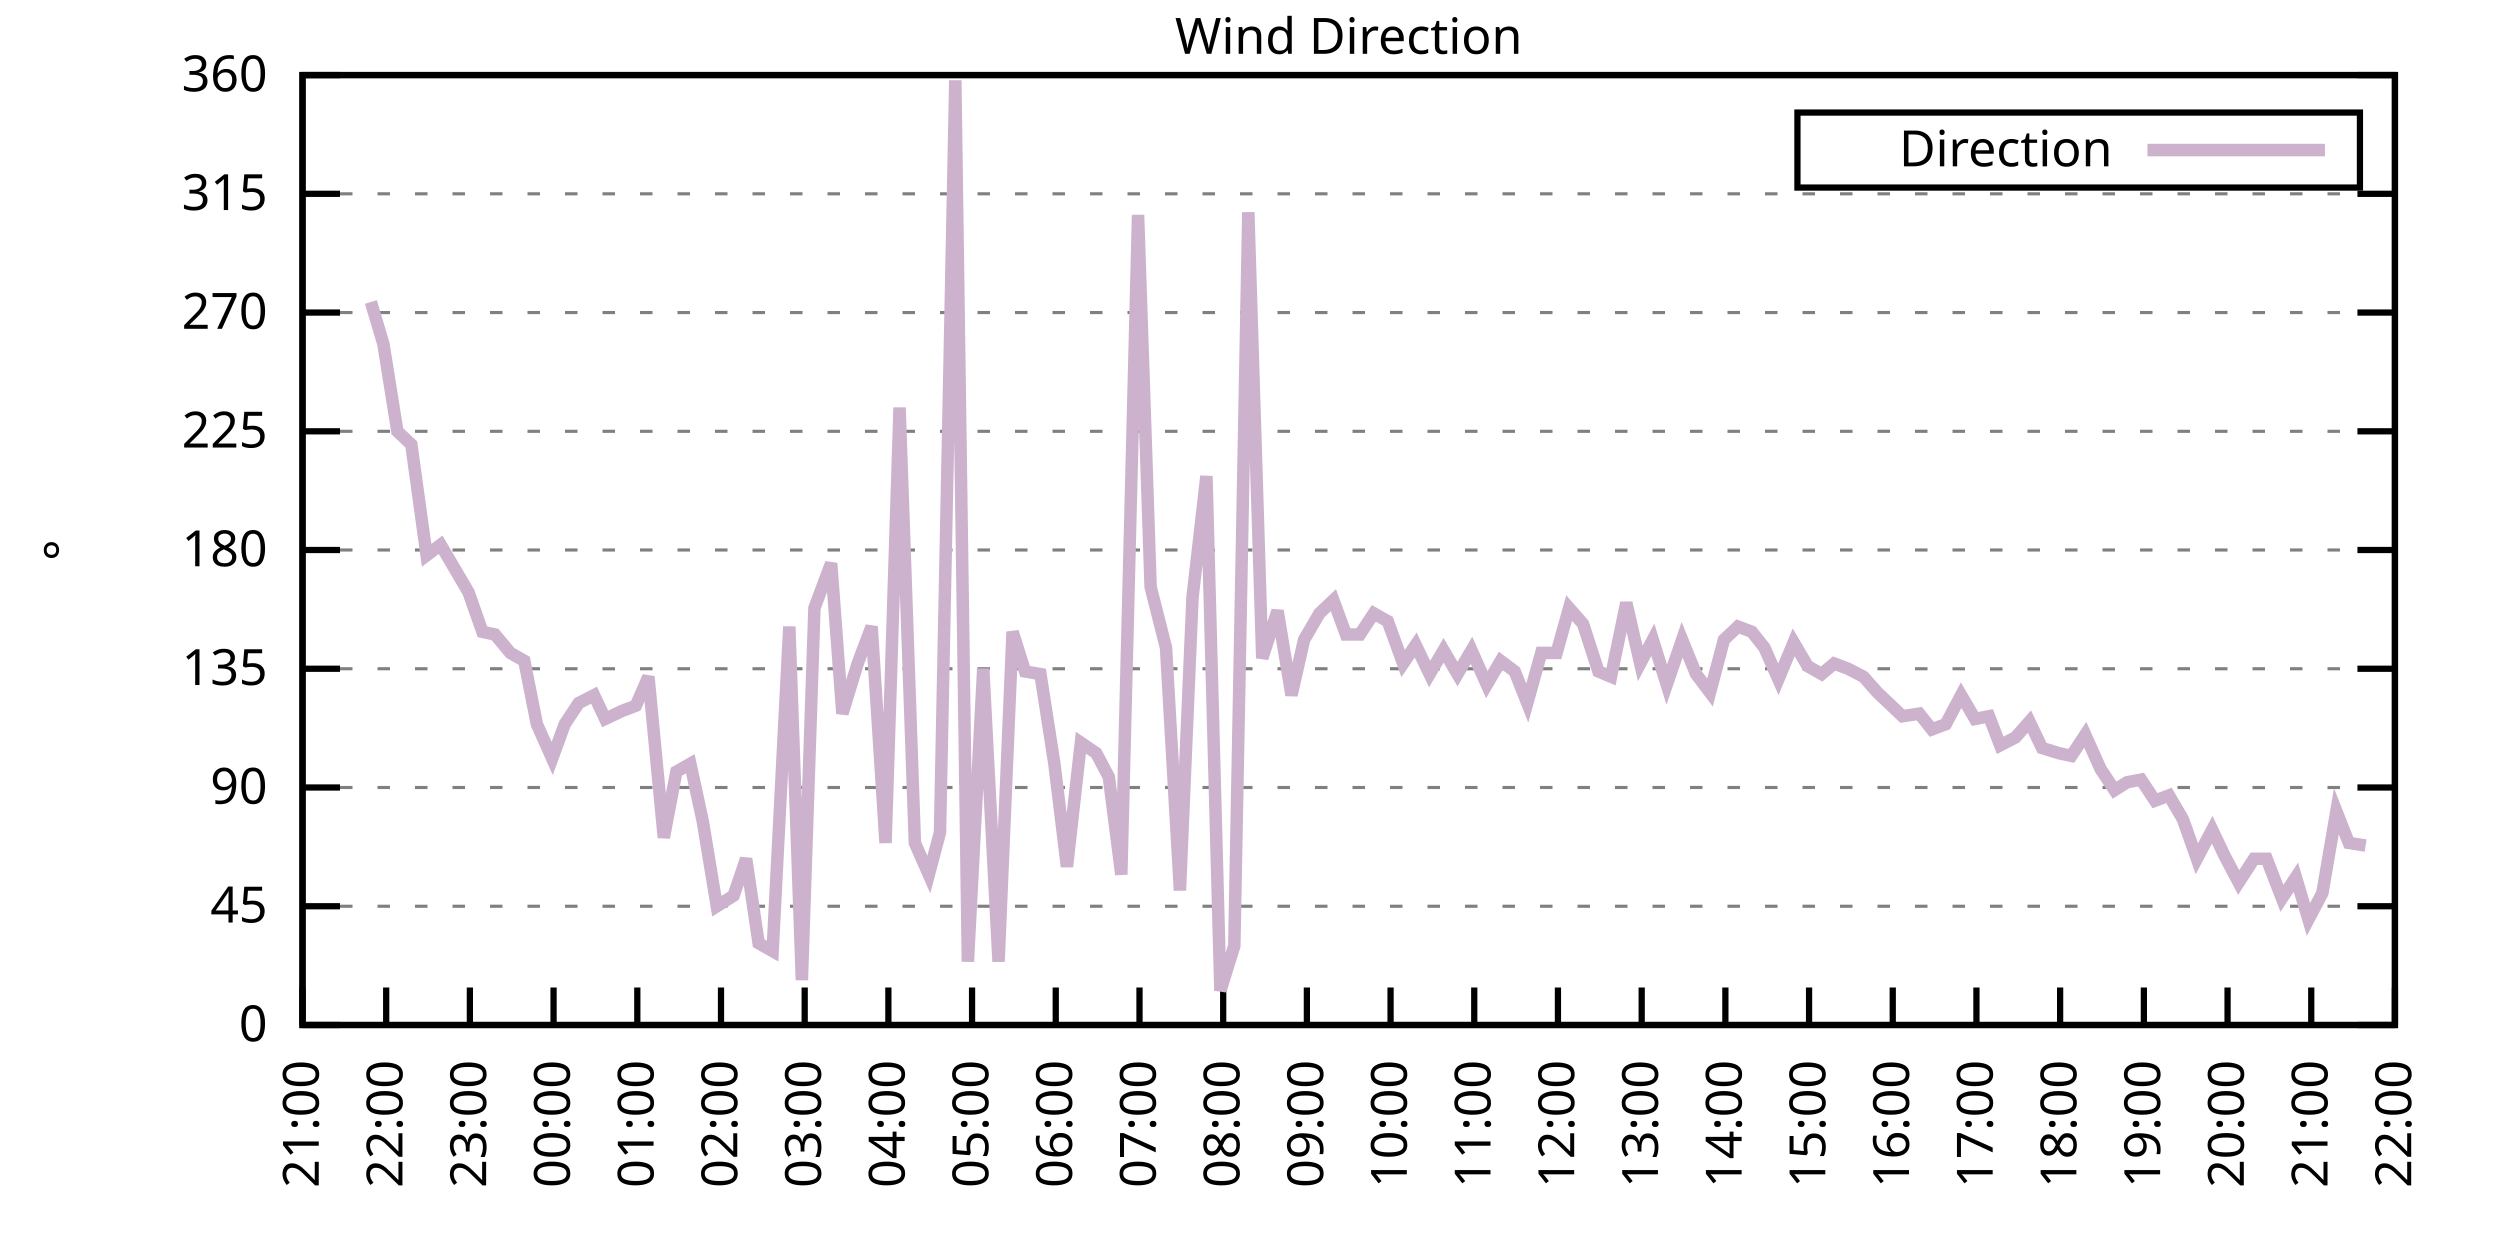
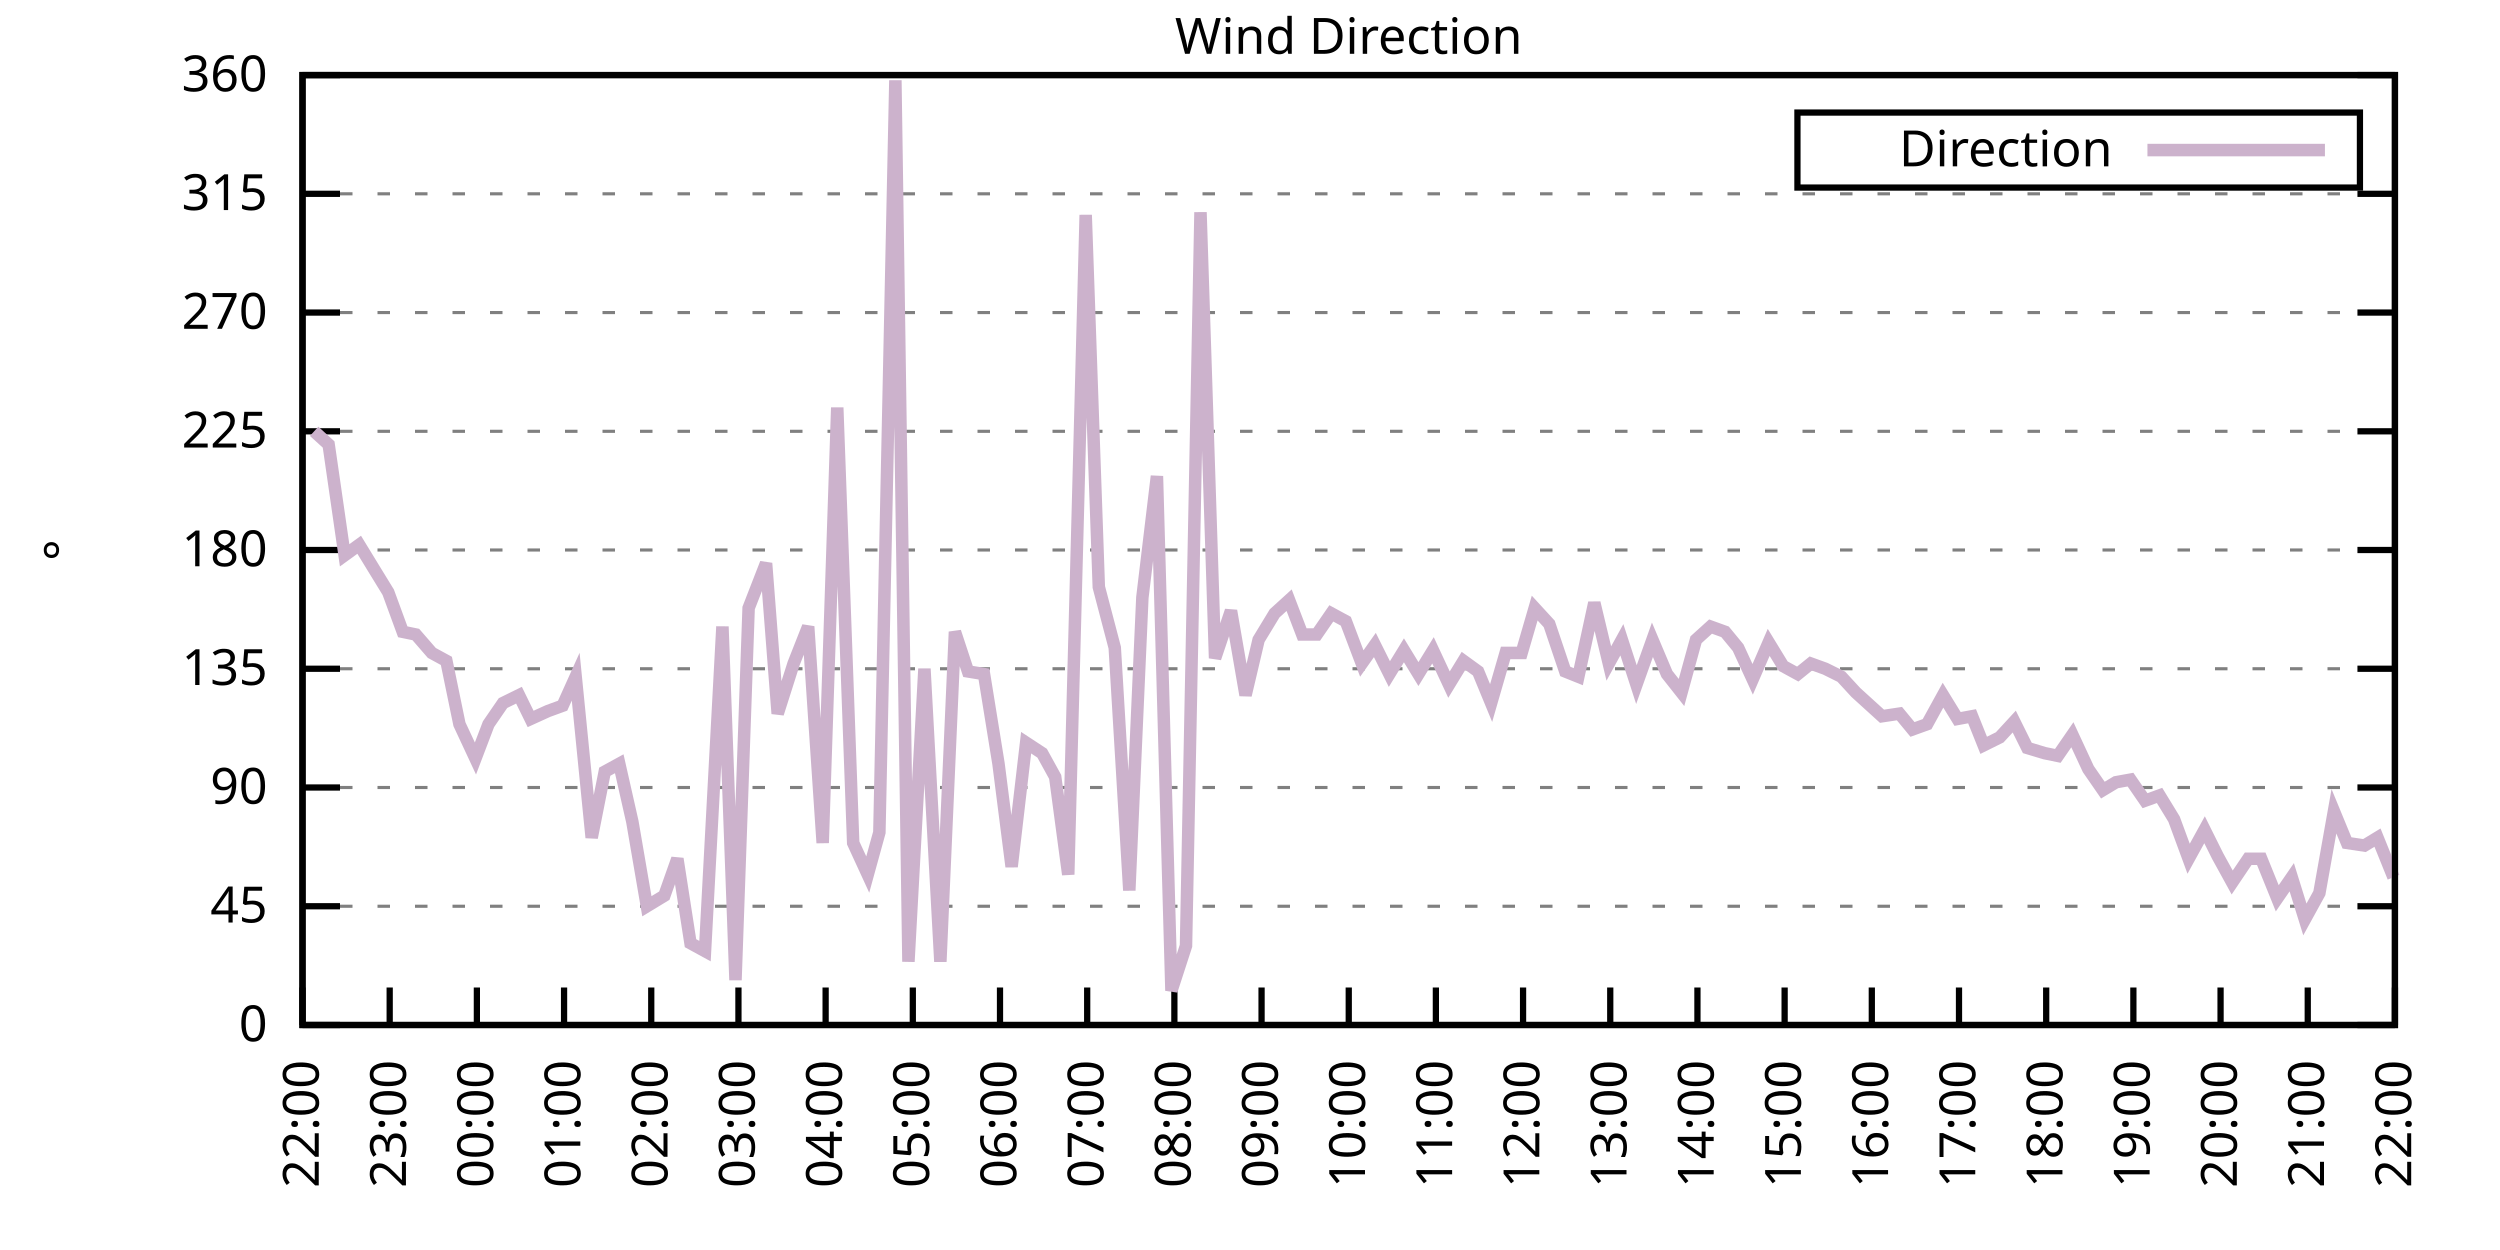
<svg xmlns="http://www.w3.org/2000/svg" xmlns:xlink="http://www.w3.org/1999/xlink" width="400" height="200" viewBox="0 0 400 200">
  <g id="gnuplot_canvas">
    <rect x="0" y="0" width="400" height="200" fill="none" />
    <defs>
      <circle id="gpDot" r="0.5" stroke-width="0.5" stroke="currentColor" />
      <path id="gpPt0" stroke-width="0.333" stroke="currentColor" d="M-1,0 h2 M0,-1 v2" />
      <path id="gpPt1" stroke-width="0.333" stroke="currentColor" d="M-1,-1 L1,1 M1,-1 L-1,1" />
      <path id="gpPt2" stroke-width="0.333" stroke="currentColor" d="M-1,0 L1,0 M0,-1 L0,1 M-1,-1 L1,1 M-1,1 L1,-1" />
      <rect id="gpPt3" stroke-width="0.333" stroke="currentColor" x="-1" y="-1" width="2" height="2" />
      <rect id="gpPt4" stroke-width="0.333" stroke="currentColor" fill="currentColor" x="-1" y="-1" width="2" height="2" />
      <circle id="gpPt5" stroke-width="0.333" stroke="currentColor" cx="0" cy="0" r="1" />
      <use xlink:href="#gpPt5" id="gpPt6" fill="currentColor" stroke="none" />
      <path id="gpPt7" stroke-width="0.333" stroke="currentColor" d="M0,-1.33 L-1.33,0.67 L1.33,0.67 z" />
      <use xlink:href="#gpPt7" id="gpPt8" fill="currentColor" stroke="none" />
      <use xlink:href="#gpPt7" id="gpPt9" stroke="currentColor" transform="rotate(180)" />
      <use xlink:href="#gpPt9" id="gpPt10" fill="currentColor" stroke="none" />
      <use xlink:href="#gpPt3" id="gpPt11" stroke="currentColor" transform="rotate(45)" />
      <use xlink:href="#gpPt11" id="gpPt12" fill="currentColor" stroke="none" />
      <path id="gpPt13" stroke-width="0.333" stroke="currentColor" d="M0,1.330 L1.265,0.411 L0.782,-1.067 L-0.782,-1.076 L-1.265,0.411 z" />
      <use xlink:href="#gpPt13" id="gpPt14" fill="currentColor" stroke="none" />
      <filter id="textbox" filterUnits="objectBoundingBox" x="0" y="0" height="1" width="1">
        <feFlood flood-color="white" flood-opacity="1" result="bgnd" />
        <feComposite in="SourceGraphic" in2="bgnd" operator="atop" />
      </filter>
      <filter id="greybox" filterUnits="objectBoundingBox" x="0" y="0" height="1" width="1">
        <feFlood flood-color="lightgrey" flood-opacity="1" result="grey" />
        <feComposite in="SourceGraphic" in2="grey" operator="atop" />
      </filter>
    </defs>
    <g fill="none" color="white" stroke="currentColor" stroke-width="1.00" stroke-linecap="butt" stroke-linejoin="miter">
</g>
    <g fill="none" color="black" stroke="currentColor" stroke-width="1.00" stroke-linecap="butt" stroke-linejoin="miter">
      <g stroke="none" shape-rendering="crispEdges">
        <polygon fill="rgb(255, 255, 255)" points="48.40,164.00 383.18,164.00 383.18,12.02 48.40,12.02 " />
      </g>
    </g>
    <g fill="none" color="black" stroke="currentColor" stroke-width="1.00" stroke-linecap="butt" stroke-linejoin="miter">
</g>
    <g fill="none" color="black" stroke="black" stroke-width="0.50" stroke-linecap="butt" stroke-linejoin="miter">
</g>
    <g fill="none" color="gray" stroke="currentColor" stroke-width="0.50" stroke-linecap="butt" stroke-linejoin="miter">
      <path stroke="gray" stroke-dasharray="2,4" class="gridline" d="M48.40,164.00 L383.19,164.00  " />
    </g>
    <g fill="none" color="gray" stroke="gray" stroke-width="1.00" stroke-linecap="butt" stroke-linejoin="miter">
</g>
    <g fill="none" color="black" stroke="currentColor" stroke-width="1.00" stroke-linecap="butt" stroke-linejoin="miter">
      <path stroke="black" d="M48.40,164.00 L54.40,164.00 M383.19,164.00 L377.19,164.00  " />
      <g transform="translate(42.80,166.60)" stroke="none" fill="black" font-family="Sans" font-size="8.00" text-anchor="end">
        <text>
          <tspan font-family="Sans"> 0</tspan>
        </text>
      </g>
    </g>
    <g fill="none" color="black" stroke="currentColor" stroke-width="1.00" stroke-linecap="butt" stroke-linejoin="miter">
</g>
    <g fill="none" color="black" stroke="black" stroke-width="0.50" stroke-linecap="butt" stroke-linejoin="miter">
</g>
    <g fill="none" color="gray" stroke="currentColor" stroke-width="0.50" stroke-linecap="butt" stroke-linejoin="miter">
      <path stroke="gray" stroke-dasharray="2,4" class="gridline" d="M48.40,145.00 L383.19,145.00  " />
    </g>
    <g fill="none" color="gray" stroke="gray" stroke-width="1.00" stroke-linecap="butt" stroke-linejoin="miter">
</g>
    <g fill="none" color="black" stroke="currentColor" stroke-width="1.00" stroke-linecap="butt" stroke-linejoin="miter">
      <path stroke="black" d="M48.40,145.00 L54.40,145.00 M383.19,145.00 L377.19,145.00  " />
      <g transform="translate(42.80,147.60)" stroke="none" fill="black" font-family="Sans" font-size="8.00" text-anchor="end">
        <text>
          <tspan font-family="Sans"> 45</tspan>
        </text>
      </g>
    </g>
    <g fill="none" color="black" stroke="currentColor" stroke-width="1.00" stroke-linecap="butt" stroke-linejoin="miter">
</g>
    <g fill="none" color="black" stroke="black" stroke-width="0.50" stroke-linecap="butt" stroke-linejoin="miter">
</g>
    <g fill="none" color="gray" stroke="currentColor" stroke-width="0.50" stroke-linecap="butt" stroke-linejoin="miter">
      <path stroke="gray" stroke-dasharray="2,4" class="gridline" d="M48.40,126.00 L383.19,126.00  " />
    </g>
    <g fill="none" color="gray" stroke="gray" stroke-width="1.00" stroke-linecap="butt" stroke-linejoin="miter">
</g>
    <g fill="none" color="black" stroke="currentColor" stroke-width="1.00" stroke-linecap="butt" stroke-linejoin="miter">
      <path stroke="black" d="M48.40,126.00 L54.40,126.00 M383.19,126.00 L377.19,126.00  " />
      <g transform="translate(42.80,128.60)" stroke="none" fill="black" font-family="Sans" font-size="8.00" text-anchor="end">
        <text>
          <tspan font-family="Sans"> 90</tspan>
        </text>
      </g>
    </g>
    <g fill="none" color="black" stroke="currentColor" stroke-width="1.00" stroke-linecap="butt" stroke-linejoin="miter">
</g>
    <g fill="none" color="black" stroke="black" stroke-width="0.50" stroke-linecap="butt" stroke-linejoin="miter">
</g>
    <g fill="none" color="gray" stroke="currentColor" stroke-width="0.50" stroke-linecap="butt" stroke-linejoin="miter">
      <path stroke="gray" stroke-dasharray="2,4" class="gridline" d="M48.40,107.00 L383.19,107.00  " />
    </g>
    <g fill="none" color="gray" stroke="gray" stroke-width="1.00" stroke-linecap="butt" stroke-linejoin="miter">
</g>
    <g fill="none" color="black" stroke="currentColor" stroke-width="1.00" stroke-linecap="butt" stroke-linejoin="miter">
      <path stroke="black" d="M48.40,107.00 L54.40,107.00 M383.19,107.00 L377.19,107.00  " />
      <g transform="translate(42.80,109.60)" stroke="none" fill="black" font-family="Sans" font-size="8.00" text-anchor="end">
        <text>
          <tspan font-family="Sans"> 135</tspan>
        </text>
      </g>
    </g>
    <g fill="none" color="black" stroke="currentColor" stroke-width="1.00" stroke-linecap="butt" stroke-linejoin="miter">
</g>
    <g fill="none" color="black" stroke="black" stroke-width="0.50" stroke-linecap="butt" stroke-linejoin="miter">
</g>
    <g fill="none" color="gray" stroke="currentColor" stroke-width="0.50" stroke-linecap="butt" stroke-linejoin="miter">
      <path stroke="gray" stroke-dasharray="2,4" class="gridline" d="M48.40,88.00 L383.19,88.00  " />
    </g>
    <g fill="none" color="gray" stroke="gray" stroke-width="1.00" stroke-linecap="butt" stroke-linejoin="miter">
</g>
    <g fill="none" color="black" stroke="currentColor" stroke-width="1.00" stroke-linecap="butt" stroke-linejoin="miter">
      <path stroke="black" d="M48.40,88.00 L54.40,88.00 M383.19,88.00 L377.19,88.00  " />
      <g transform="translate(42.80,90.60)" stroke="none" fill="black" font-family="Sans" font-size="8.00" text-anchor="end">
        <text>
          <tspan font-family="Sans"> 180</tspan>
        </text>
      </g>
    </g>
    <g fill="none" color="black" stroke="currentColor" stroke-width="1.00" stroke-linecap="butt" stroke-linejoin="miter">
</g>
    <g fill="none" color="black" stroke="black" stroke-width="0.50" stroke-linecap="butt" stroke-linejoin="miter">
</g>
    <g fill="none" color="gray" stroke="currentColor" stroke-width="0.50" stroke-linecap="butt" stroke-linejoin="miter">
      <path stroke="gray" stroke-dasharray="2,4" class="gridline" d="M48.40,69.01 L383.19,69.01  " />
    </g>
    <g fill="none" color="gray" stroke="gray" stroke-width="1.00" stroke-linecap="butt" stroke-linejoin="miter">
</g>
    <g fill="none" color="black" stroke="currentColor" stroke-width="1.00" stroke-linecap="butt" stroke-linejoin="miter">
      <path stroke="black" d="M48.40,69.01 L54.40,69.01 M383.19,69.01 L377.19,69.01  " />
      <g transform="translate(42.80,71.61)" stroke="none" fill="black" font-family="Sans" font-size="8.00" text-anchor="end">
        <text>
          <tspan font-family="Sans"> 225</tspan>
        </text>
      </g>
    </g>
    <g fill="none" color="black" stroke="currentColor" stroke-width="1.00" stroke-linecap="butt" stroke-linejoin="miter">
</g>
    <g fill="none" color="black" stroke="black" stroke-width="0.50" stroke-linecap="butt" stroke-linejoin="miter">
</g>
    <g fill="none" color="gray" stroke="currentColor" stroke-width="0.50" stroke-linecap="butt" stroke-linejoin="miter">
      <path stroke="gray" stroke-dasharray="2,4" class="gridline" d="M48.40,50.01 L383.19,50.01  " />
    </g>
    <g fill="none" color="gray" stroke="gray" stroke-width="1.00" stroke-linecap="butt" stroke-linejoin="miter">
</g>
    <g fill="none" color="black" stroke="currentColor" stroke-width="1.00" stroke-linecap="butt" stroke-linejoin="miter">
      <path stroke="black" d="M48.40,50.01 L54.40,50.01 M383.19,50.01 L377.19,50.01  " />
      <g transform="translate(42.80,52.61)" stroke="none" fill="black" font-family="Sans" font-size="8.00" text-anchor="end">
        <text>
          <tspan font-family="Sans"> 270</tspan>
        </text>
      </g>
    </g>
    <g fill="none" color="black" stroke="currentColor" stroke-width="1.00" stroke-linecap="butt" stroke-linejoin="miter">
</g>
    <g fill="none" color="black" stroke="black" stroke-width="0.50" stroke-linecap="butt" stroke-linejoin="miter">
</g>
    <g fill="none" color="gray" stroke="currentColor" stroke-width="0.50" stroke-linecap="butt" stroke-linejoin="miter">
      <path stroke="gray" stroke-dasharray="2,4" class="gridline" d="M48.40,31.01 L383.19,31.01  " />
    </g>
    <g fill="none" color="gray" stroke="gray" stroke-width="1.00" stroke-linecap="butt" stroke-linejoin="miter">
</g>
    <g fill="none" color="black" stroke="currentColor" stroke-width="1.00" stroke-linecap="butt" stroke-linejoin="miter">
      <path stroke="black" d="M48.40,31.01 L54.40,31.01 M383.19,31.01 L377.19,31.01  " />
      <g transform="translate(42.80,33.61)" stroke="none" fill="black" font-family="Sans" font-size="8.00" text-anchor="end">
        <text>
          <tspan font-family="Sans"> 315</tspan>
        </text>
      </g>
    </g>
    <g fill="none" color="black" stroke="currentColor" stroke-width="1.00" stroke-linecap="butt" stroke-linejoin="miter">
</g>
    <g fill="none" color="black" stroke="black" stroke-width="0.50" stroke-linecap="butt" stroke-linejoin="miter">
</g>
    <g fill="none" color="gray" stroke="currentColor" stroke-width="0.50" stroke-linecap="butt" stroke-linejoin="miter">
      <path stroke="gray" stroke-dasharray="2,4" class="gridline" d="M48.40,12.01 L383.19,12.01  " />
    </g>
    <g fill="none" color="gray" stroke="gray" stroke-width="1.00" stroke-linecap="butt" stroke-linejoin="miter">
</g>
    <g fill="none" color="black" stroke="currentColor" stroke-width="1.00" stroke-linecap="butt" stroke-linejoin="miter">
      <path stroke="black" d="M48.40,12.01 L54.40,12.01 M383.19,12.01 L377.19,12.01  " />
      <g transform="translate(42.80,14.61)" stroke="none" fill="black" font-family="Sans" font-size="8.00" text-anchor="end">
        <text>
          <tspan font-family="Sans"> 360</tspan>
        </text>
      </g>
    </g>
    <g fill="none" color="black" stroke="currentColor" stroke-width="1.00" stroke-linecap="butt" stroke-linejoin="miter">
      <path stroke="black" d="M48.40,164.00 L48.40,158.00  " />
      <g transform="translate(51.00,169.60) rotate(270.00)" stroke="none" fill="black" font-family="Sans" font-size="8.00" text-anchor="end">
        <text>
-           <tspan font-family="Sans">21:00</tspan>
-         </text>
-       </g>
-     </g>
-     <g fill="none" color="black" stroke="currentColor" stroke-width="1.00" stroke-linecap="butt" stroke-linejoin="miter">
-       <path stroke="black" d="M61.79,164.00 L61.79,158.00  " />
-       <g transform="translate(64.39,169.60) rotate(270.00)" stroke="none" fill="black" font-family="Sans" font-size="8.00" text-anchor="end">
-         <text>
          <tspan font-family="Sans">22:00</tspan>
        </text>
      </g>
    </g>
    <g fill="none" color="black" stroke="currentColor" stroke-width="1.00" stroke-linecap="butt" stroke-linejoin="miter">
-       <path stroke="black" d="M75.18,164.00 L75.18,158.00  " />
-       <g transform="translate(77.78,169.60) rotate(270.00)" stroke="none" fill="black" font-family="Sans" font-size="8.00" text-anchor="end">
+       <path stroke="black" d="M62.35,164.00 L62.35,158.00  " />
+       <g transform="translate(64.95,169.60) rotate(270.00)" stroke="none" fill="black" font-family="Sans" font-size="8.00" text-anchor="end">
        <text>
          <tspan font-family="Sans">23:00</tspan>
        </text>
      </g>
    </g>
    <g fill="none" color="black" stroke="currentColor" stroke-width="1.00" stroke-linecap="butt" stroke-linejoin="miter">
-       <path stroke="black" d="M88.57,164.00 L88.57,158.00  " />
-       <g transform="translate(91.17,169.60) rotate(270.00)" stroke="none" fill="black" font-family="Sans" font-size="8.00" text-anchor="end">
+       <path stroke="black" d="M76.30,164.00 L76.30,158.00  " />
+       <g transform="translate(78.90,169.60) rotate(270.00)" stroke="none" fill="black" font-family="Sans" font-size="8.00" text-anchor="end">
        <text>
          <tspan font-family="Sans">00:00</tspan>
        </text>
      </g>
    </g>
    <g fill="none" color="black" stroke="currentColor" stroke-width="1.00" stroke-linecap="butt" stroke-linejoin="miter">
-       <path stroke="black" d="M101.97,164.00 L101.97,158.00  " />
-       <g transform="translate(104.57,169.60) rotate(270.00)" stroke="none" fill="black" font-family="Sans" font-size="8.00" text-anchor="end">
+       <path stroke="black" d="M90.25,164.00 L90.25,158.00  " />
+       <g transform="translate(92.85,169.60) rotate(270.00)" stroke="none" fill="black" font-family="Sans" font-size="8.00" text-anchor="end">
        <text>
          <tspan font-family="Sans">01:00</tspan>
        </text>
      </g>
    </g>
    <g fill="none" color="black" stroke="currentColor" stroke-width="1.00" stroke-linecap="butt" stroke-linejoin="miter">
-       <path stroke="black" d="M115.36,164.00 L115.36,158.00  " />
-       <g transform="translate(117.96,169.60) rotate(270.00)" stroke="none" fill="black" font-family="Sans" font-size="8.00" text-anchor="end">
+       <path stroke="black" d="M104.20,164.00 L104.20,158.00  " />
+       <g transform="translate(106.80,169.60) rotate(270.00)" stroke="none" fill="black" font-family="Sans" font-size="8.00" text-anchor="end">
        <text>
          <tspan font-family="Sans">02:00</tspan>
        </text>
      </g>
    </g>
    <g fill="none" color="black" stroke="currentColor" stroke-width="1.00" stroke-linecap="butt" stroke-linejoin="miter">
-       <path stroke="black" d="M128.75,164.00 L128.75,158.00  " />
-       <g transform="translate(131.35,169.60) rotate(270.00)" stroke="none" fill="black" font-family="Sans" font-size="8.00" text-anchor="end">
+       <path stroke="black" d="M118.15,164.00 L118.15,158.00  " />
+       <g transform="translate(120.75,169.60) rotate(270.00)" stroke="none" fill="black" font-family="Sans" font-size="8.00" text-anchor="end">
        <text>
          <tspan font-family="Sans">03:00</tspan>
        </text>
      </g>
    </g>
    <g fill="none" color="black" stroke="currentColor" stroke-width="1.00" stroke-linecap="butt" stroke-linejoin="miter">
-       <path stroke="black" d="M142.14,164.00 L142.14,158.00  " />
-       <g transform="translate(144.74,169.60) rotate(270.00)" stroke="none" fill="black" font-family="Sans" font-size="8.00" text-anchor="end">
+       <path stroke="black" d="M132.10,164.00 L132.10,158.00  " />
+       <g transform="translate(134.70,169.60) rotate(270.00)" stroke="none" fill="black" font-family="Sans" font-size="8.00" text-anchor="end">
        <text>
          <tspan font-family="Sans">04:00</tspan>
        </text>
      </g>
    </g>
    <g fill="none" color="black" stroke="currentColor" stroke-width="1.00" stroke-linecap="butt" stroke-linejoin="miter">
-       <path stroke="black" d="M155.53,164.00 L155.53,158.00  " />
-       <g transform="translate(158.13,169.60) rotate(270.00)" stroke="none" fill="black" font-family="Sans" font-size="8.00" text-anchor="end">
+       <path stroke="black" d="M146.05,164.00 L146.05,158.00  " />
+       <g transform="translate(148.65,169.60) rotate(270.00)" stroke="none" fill="black" font-family="Sans" font-size="8.00" text-anchor="end">
        <text>
          <tspan font-family="Sans">05:00</tspan>
        </text>
      </g>
    </g>
    <g fill="none" color="black" stroke="currentColor" stroke-width="1.00" stroke-linecap="butt" stroke-linejoin="miter">
-       <path stroke="black" d="M168.92,164.00 L168.92,158.00  " />
-       <g transform="translate(171.52,169.60) rotate(270.00)" stroke="none" fill="black" font-family="Sans" font-size="8.00" text-anchor="end">
+       <path stroke="black" d="M160.00,164.00 L160.00,158.00  " />
+       <g transform="translate(162.60,169.60) rotate(270.00)" stroke="none" fill="black" font-family="Sans" font-size="8.00" text-anchor="end">
        <text>
          <tspan font-family="Sans">06:00</tspan>
        </text>
      </g>
    </g>
    <g fill="none" color="black" stroke="currentColor" stroke-width="1.00" stroke-linecap="butt" stroke-linejoin="miter">
-       <path stroke="black" d="M182.32,164.00 L182.32,158.00  " />
-       <g transform="translate(184.92,169.60) rotate(270.00)" stroke="none" fill="black" font-family="Sans" font-size="8.00" text-anchor="end">
+       <path stroke="black" d="M173.95,164.00 L173.95,158.00  " />
+       <g transform="translate(176.55,169.60) rotate(270.00)" stroke="none" fill="black" font-family="Sans" font-size="8.00" text-anchor="end">
        <text>
          <tspan font-family="Sans">07:00</tspan>
        </text>
      </g>
    </g>
    <g fill="none" color="black" stroke="currentColor" stroke-width="1.00" stroke-linecap="butt" stroke-linejoin="miter">
-       <path stroke="black" d="M195.71,164.00 L195.71,158.00  " />
-       <g transform="translate(198.31,169.60) rotate(270.00)" stroke="none" fill="black" font-family="Sans" font-size="8.00" text-anchor="end">
+       <path stroke="black" d="M187.90,164.00 L187.90,158.00  " />
+       <g transform="translate(190.50,169.60) rotate(270.00)" stroke="none" fill="black" font-family="Sans" font-size="8.00" text-anchor="end">
        <text>
          <tspan font-family="Sans">08:00</tspan>
        </text>
      </g>
    </g>
    <g fill="none" color="black" stroke="currentColor" stroke-width="1.00" stroke-linecap="butt" stroke-linejoin="miter">
-       <path stroke="black" d="M209.10,164.00 L209.10,158.00  " />
-       <g transform="translate(211.70,169.60) rotate(270.00)" stroke="none" fill="black" font-family="Sans" font-size="8.00" text-anchor="end">
+       <path stroke="black" d="M201.85,164.00 L201.85,158.00  " />
+       <g transform="translate(204.45,169.60) rotate(270.00)" stroke="none" fill="black" font-family="Sans" font-size="8.00" text-anchor="end">
        <text>
          <tspan font-family="Sans">09:00</tspan>
        </text>
      </g>
    </g>
    <g fill="none" color="black" stroke="currentColor" stroke-width="1.00" stroke-linecap="butt" stroke-linejoin="miter">
-       <path stroke="black" d="M222.49,164.00 L222.49,158.00  " />
-       <g transform="translate(225.09,169.60) rotate(270.00)" stroke="none" fill="black" font-family="Sans" font-size="8.00" text-anchor="end">
+       <path stroke="black" d="M215.80,164.00 L215.80,158.00  " />
+       <g transform="translate(218.40,169.60) rotate(270.00)" stroke="none" fill="black" font-family="Sans" font-size="8.00" text-anchor="end">
        <text>
          <tspan font-family="Sans">10:00</tspan>
        </text>
      </g>
    </g>
    <g fill="none" color="black" stroke="currentColor" stroke-width="1.00" stroke-linecap="butt" stroke-linejoin="miter">
-       <path stroke="black" d="M235.88,164.00 L235.88,158.00  " />
-       <g transform="translate(238.48,169.60) rotate(270.00)" stroke="none" fill="black" font-family="Sans" font-size="8.00" text-anchor="end">
+       <path stroke="black" d="M229.74,164.00 L229.74,158.00  " />
+       <g transform="translate(232.34,169.60) rotate(270.00)" stroke="none" fill="black" font-family="Sans" font-size="8.00" text-anchor="end">
        <text>
          <tspan font-family="Sans">11:00</tspan>
        </text>
      </g>
    </g>
    <g fill="none" color="black" stroke="currentColor" stroke-width="1.00" stroke-linecap="butt" stroke-linejoin="miter">
-       <path stroke="black" d="M249.27,164.00 L249.27,158.00  " />
-       <g transform="translate(251.87,169.60) rotate(270.00)" stroke="none" fill="black" font-family="Sans" font-size="8.00" text-anchor="end">
+       <path stroke="black" d="M243.69,164.00 L243.69,158.00  " />
+       <g transform="translate(246.29,169.60) rotate(270.00)" stroke="none" fill="black" font-family="Sans" font-size="8.00" text-anchor="end">
        <text>
          <tspan font-family="Sans">12:00</tspan>
        </text>
      </g>
    </g>
    <g fill="none" color="black" stroke="currentColor" stroke-width="1.00" stroke-linecap="butt" stroke-linejoin="miter">
-       <path stroke="black" d="M262.67,164.00 L262.67,158.00  " />
-       <g transform="translate(265.27,169.60) rotate(270.00)" stroke="none" fill="black" font-family="Sans" font-size="8.00" text-anchor="end">
+       <path stroke="black" d="M257.64,164.00 L257.64,158.00  " />
+       <g transform="translate(260.24,169.60) rotate(270.00)" stroke="none" fill="black" font-family="Sans" font-size="8.00" text-anchor="end">
        <text>
          <tspan font-family="Sans">13:00</tspan>
        </text>
      </g>
    </g>
    <g fill="none" color="black" stroke="currentColor" stroke-width="1.00" stroke-linecap="butt" stroke-linejoin="miter">
-       <path stroke="black" d="M276.06,164.00 L276.06,158.00  " />
-       <g transform="translate(278.66,169.60) rotate(270.00)" stroke="none" fill="black" font-family="Sans" font-size="8.00" text-anchor="end">
+       <path stroke="black" d="M271.59,164.00 L271.59,158.00  " />
+       <g transform="translate(274.19,169.60) rotate(270.00)" stroke="none" fill="black" font-family="Sans" font-size="8.00" text-anchor="end">
        <text>
          <tspan font-family="Sans">14:00</tspan>
        </text>
      </g>
    </g>
    <g fill="none" color="black" stroke="currentColor" stroke-width="1.00" stroke-linecap="butt" stroke-linejoin="miter">
-       <path stroke="black" d="M289.45,164.00 L289.45,158.00  " />
-       <g transform="translate(292.05,169.60) rotate(270.00)" stroke="none" fill="black" font-family="Sans" font-size="8.00" text-anchor="end">
+       <path stroke="black" d="M285.54,164.00 L285.54,158.00  " />
+       <g transform="translate(288.14,169.60) rotate(270.00)" stroke="none" fill="black" font-family="Sans" font-size="8.00" text-anchor="end">
        <text>
          <tspan font-family="Sans">15:00</tspan>
        </text>
      </g>
    </g>
    <g fill="none" color="black" stroke="currentColor" stroke-width="1.00" stroke-linecap="butt" stroke-linejoin="miter">
-       <path stroke="black" d="M302.84,164.00 L302.84,158.00  " />
-       <g transform="translate(305.44,169.60) rotate(270.00)" stroke="none" fill="black" font-family="Sans" font-size="8.00" text-anchor="end">
+       <path stroke="black" d="M299.49,164.00 L299.49,158.00  " />
+       <g transform="translate(302.09,169.60) rotate(270.00)" stroke="none" fill="black" font-family="Sans" font-size="8.00" text-anchor="end">
        <text>
          <tspan font-family="Sans">16:00</tspan>
        </text>
      </g>
    </g>
    <g fill="none" color="black" stroke="currentColor" stroke-width="1.00" stroke-linecap="butt" stroke-linejoin="miter">
-       <path stroke="black" d="M316.23,164.00 L316.23,158.00  " />
-       <g transform="translate(318.83,169.60) rotate(270.00)" stroke="none" fill="black" font-family="Sans" font-size="8.00" text-anchor="end">
+       <path stroke="black" d="M313.44,164.00 L313.44,158.00  " />
+       <g transform="translate(316.04,169.60) rotate(270.00)" stroke="none" fill="black" font-family="Sans" font-size="8.00" text-anchor="end">
        <text>
          <tspan font-family="Sans">17:00</tspan>
        </text>
      </g>
    </g>
    <g fill="none" color="black" stroke="currentColor" stroke-width="1.00" stroke-linecap="butt" stroke-linejoin="miter">
-       <path stroke="black" d="M329.62,164.00 L329.62,158.00  " />
-       <g transform="translate(332.22,169.60) rotate(270.00)" stroke="none" fill="black" font-family="Sans" font-size="8.00" text-anchor="end">
+       <path stroke="black" d="M327.39,164.00 L327.39,158.00  " />
+       <g transform="translate(329.99,169.60) rotate(270.00)" stroke="none" fill="black" font-family="Sans" font-size="8.00" text-anchor="end">
        <text>
          <tspan font-family="Sans">18:00</tspan>
        </text>
      </g>
    </g>
    <g fill="none" color="black" stroke="currentColor" stroke-width="1.00" stroke-linecap="butt" stroke-linejoin="miter">
-       <path stroke="black" d="M343.02,164.00 L343.02,158.00  " />
-       <g transform="translate(345.62,169.60) rotate(270.00)" stroke="none" fill="black" font-family="Sans" font-size="8.00" text-anchor="end">
+       <path stroke="black" d="M341.34,164.00 L341.34,158.00  " />
+       <g transform="translate(343.94,169.60) rotate(270.00)" stroke="none" fill="black" font-family="Sans" font-size="8.00" text-anchor="end">
        <text>
          <tspan font-family="Sans">19:00</tspan>
        </text>
      </g>
    </g>
    <g fill="none" color="black" stroke="currentColor" stroke-width="1.00" stroke-linecap="butt" stroke-linejoin="miter">
-       <path stroke="black" d="M356.41,164.00 L356.41,158.00  " />
-       <g transform="translate(359.01,169.60) rotate(270.00)" stroke="none" fill="black" font-family="Sans" font-size="8.00" text-anchor="end">
+       <path stroke="black" d="M355.29,164.00 L355.29,158.00  " />
+       <g transform="translate(357.89,169.60) rotate(270.00)" stroke="none" fill="black" font-family="Sans" font-size="8.00" text-anchor="end">
        <text>
          <tspan font-family="Sans">20:00</tspan>
        </text>
      </g>
    </g>
    <g fill="none" color="black" stroke="currentColor" stroke-width="1.00" stroke-linecap="butt" stroke-linejoin="miter">
-       <path stroke="black" d="M369.80,164.00 L369.80,158.00  " />
-       <g transform="translate(372.40,169.60) rotate(270.00)" stroke="none" fill="black" font-family="Sans" font-size="8.00" text-anchor="end">
+       <path stroke="black" d="M369.24,164.00 L369.24,158.00  " />
+       <g transform="translate(371.84,169.60) rotate(270.00)" stroke="none" fill="black" font-family="Sans" font-size="8.00" text-anchor="end">
        <text>
          <tspan font-family="Sans">21:00</tspan>
        </text>
      </g>
    </g>
    <g fill="none" color="black" stroke="currentColor" stroke-width="1.00" stroke-linecap="butt" stroke-linejoin="miter">
      <path stroke="black" d="M383.19,164.00 L383.19,158.00  " />
      <g transform="translate(385.79,169.60) rotate(270.00)" stroke="none" fill="black" font-family="Sans" font-size="8.00" text-anchor="end">
        <text>
          <tspan font-family="Sans">22:00</tspan>
        </text>
      </g>
    </g>
    <g fill="none" color="black" stroke="currentColor" stroke-width="1.00" stroke-linecap="butt" stroke-linejoin="miter">
</g>
    <g fill="none" color="black" stroke="currentColor" stroke-width="1.00" stroke-linecap="butt" stroke-linejoin="miter">
      <path stroke="black" d="M48.40,12.01 L48.40,164.00 L383.19,164.00 L383.19,12.01 L48.40,12.01 Z  " />
    </g>
    <g fill="none" color="black" stroke="currentColor" stroke-width="1.00" stroke-linecap="butt" stroke-linejoin="miter">
</g>
    <g fill="none" color="black" stroke="currentColor" stroke-width="1.00" stroke-linecap="butt" stroke-linejoin="miter">
      <path stroke="black" d="M287.59,30.01 L287.59,18.01 L377.59,18.01 L377.59,30.01 L287.59,30.01 Z  " />
    </g>
    <g id="Wind_direction_plot_1">
      <g fill="none" color="white" stroke="black" stroke-width="2.00" stroke-linecap="butt" stroke-linejoin="miter">
</g>
      <g fill="none" color="black" stroke="currentColor" stroke-width="2.00" stroke-linecap="butt" stroke-linejoin="miter">
        <g transform="translate(337.99,26.61)" stroke="none" fill="black" font-family="Sans" font-size="8.00" text-anchor="end">
          <text>
            <tspan font-family="Sans">Direction</tspan>
          </text>
        </g>
      </g>
      <g fill="none" color="black" stroke="currentColor" stroke-width="2.00" stroke-linecap="butt" stroke-linejoin="miter">
-         <path stroke="rgb(204, 178, 204)" d="M343.59,24.01 L371.99,24.01 M59.34,48.32 L61.35,55.07 L63.58,69.01 L65.81,71.12 L68.26,88.85 L70.50,87.16   L72.73,90.96 L74.96,94.76 L77.19,101.09 L79.20,101.52 L81.66,104.47 L83.89,105.74 L85.90,115.87 L88.35,121.36   L90.36,115.87 L92.59,112.49 L95.05,111.23 L96.83,115.03 L99.51,113.76 L101.74,112.91 L103.75,108.27 L106.21,134.02   L108.22,123.47 L110.45,122.20 L112.46,131.49 L114.69,145.00 L117.37,143.31 L119.38,137.40 L121.38,150.91 L123.62,152.18   L126.29,100.25 L128.30,156.82 L130.31,97.29 L132.99,90.12 L134.78,114.18 L137.23,106.16 L139.46,100.25 L141.69,134.87   L143.93,65.21 L146.38,134.87 L148.61,139.93 L150.40,133.18 L152.85,12.85 L154.86,153.87 L157.32,107.00 L159.77,153.87   L162.01,101.09 L164.01,107.43 L166.47,107.85 L168.70,122.20 L170.71,138.67 L172.94,118.83 L175.40,120.51 L177.41,124.31   L179.41,139.93 L182.09,34.39 L184.10,93.92 L186.56,103.63 L188.79,142.47 L190.80,95.60 L193.03,76.18 L195.26,158.51   L197.49,151.33 L199.73,33.96 L201.96,105.31 L204.41,97.72 L206.64,111.23 L208.65,102.36 L211.11,98.14 L213.34,96.03   L215.35,101.52 L217.58,101.52 L219.81,98.14 L222.04,99.40 L224.50,106.16 L226.51,103.20 L228.74,107.85 L230.97,104.05   L233.20,107.85 L235.44,104.05 L237.89,109.54 L240.12,105.74 L242.36,107.43 L244.36,112.49 L246.60,104.47 L249.05,104.47   L251.06,97.29 L253.29,99.83 L255.75,107.43 L257.76,108.27 L260.21,96.45 L262.44,106.16 L264.45,102.36 L266.68,109.54   L269.14,102.36 L271.37,107.85 L273.60,110.80 L275.83,102.36 L278.07,100.25 L280.30,101.09 L282.31,103.63 L284.54,108.69   L286.99,102.78 L289.23,106.58 L291.46,107.85 L293.47,106.16 L295.70,107.00 L298.15,108.27 L300.39,110.80 L302.62,112.91   L304.40,114.60 L307.08,114.18 L309.09,116.71 L311.32,115.87 L313.78,111.23 L316.01,115.03 L318.24,114.60 L320.03,119.25   L322.48,117.98 L324.71,115.45 L326.72,119.67 L329.40,120.51 L331.41,120.94 L333.64,117.56 L336.10,123.05 L338.33,126.42   L340.34,125.16 L342.57,124.74 L344.80,128.11 L347.03,127.27 L349.26,131.07 L351.50,137.40 L353.95,132.76 L355.96,136.98   L358.19,141.20 L360.65,137.40 L362.66,137.40 L365.11,143.73 L367.34,140.36 L369.35,147.11 L371.58,142.89 L373.82,129.80   L375.82,134.87 L378.50,135.29  " />
+         <path stroke="rgb(204, 178, 204)" d="M343.59,24.01 L371.99,24.01 M50.26,69.01 L52.58,71.12 L55.14,88.85 L57.47,87.16 L59.79,90.96 L62.12,94.76   L64.44,101.09 L66.53,101.52 L69.09,104.47 L71.42,105.74 L73.51,115.87 L76.07,121.36 L78.16,115.87 L80.48,112.49   L83.04,111.23 L84.90,115.03 L87.69,113.76 L90.02,112.91 L92.11,108.27 L94.67,134.02 L96.76,123.47 L99.08,122.20   L101.18,131.49 L103.50,145.00 L106.29,143.31 L108.38,137.40 L110.48,150.91 L112.80,152.18 L115.59,100.25 L117.68,156.82   L119.78,97.29 L122.57,90.12 L124.43,114.18 L126.98,106.16 L129.31,100.25 L131.63,134.87 L133.96,65.21 L136.51,134.87   L138.84,139.93 L140.70,133.18 L143.26,12.85 L145.35,153.87 L147.91,107.00 L150.46,153.87 L152.79,101.09 L154.88,107.43   L157.44,107.85 L159.76,122.20 L161.86,138.67 L164.18,118.83 L166.74,120.51 L168.83,124.31 L170.92,139.93 L173.71,34.39   L175.81,93.92 L178.36,103.63 L180.69,142.47 L182.78,95.60 L185.11,76.18 L187.43,158.51 L189.76,151.33 L192.08,33.96   L194.41,105.31 L196.96,97.72 L199.29,111.23 L201.38,102.36 L203.94,98.14 L206.26,96.03 L208.36,101.52 L210.68,101.52   L213.01,98.14 L215.33,99.40 L217.89,106.16 L219.98,103.20 L222.30,107.85 L224.63,104.05 L226.95,107.85 L229.28,104.05   L231.84,109.54 L234.16,105.74 L236.49,107.43 L238.58,112.49 L240.90,104.47 L243.46,104.47 L245.55,97.29 L247.88,99.83   L250.44,107.43 L252.53,108.27 L255.09,96.45 L257.41,106.16 L259.50,102.36 L261.83,109.54 L264.39,102.36 L266.71,107.85   L269.04,110.80 L271.36,102.36 L273.69,100.25 L276.01,101.09 L278.10,103.63 L280.43,108.69 L282.99,102.78 L285.31,106.58   L287.64,107.85 L289.73,106.16 L292.05,107.00 L294.61,108.27 L296.94,110.80 L299.26,112.91 L301.12,114.60 L303.91,114.18   L306.00,116.71 L308.33,115.87 L310.88,111.23 L313.21,115.03 L315.53,114.60 L317.39,119.25 L319.95,117.98 L322.28,115.45   L324.37,119.67 L327.16,120.51 L329.25,120.94 L331.58,117.56 L334.13,123.05 L336.46,126.42 L338.55,125.16 L340.88,124.74   L343.20,128.11 L345.53,127.27 L347.85,131.07 L350.18,137.40 L352.73,132.76 L354.83,136.98 L357.15,141.20 L359.71,137.40   L361.80,137.40 L364.36,143.73 L366.68,140.36 L368.78,147.11 L371.10,142.89 L373.43,129.80 L375.52,134.87 L378.31,135.29   L380.40,134.02 L382.96,140.36  " />
      </g>
    </g>
    <g fill="none" color="black" stroke="currentColor" stroke-width="2.00" stroke-linecap="butt" stroke-linejoin="miter">
</g>
    <g fill="none" color="black" stroke="black" stroke-width="1.00" stroke-linecap="butt" stroke-linejoin="miter">
</g>
    <g fill="none" color="black" stroke="currentColor" stroke-width="1.00" stroke-linecap="butt" stroke-linejoin="miter">
      <path stroke="black" d="M48.40,12.01 L48.40,164.00 L383.19,164.00 L383.19,12.01 L48.40,12.01 Z  " />
      <g transform="translate(12.80,88.01) rotate(270.00)" stroke="none" fill="black" font-family="Sans" font-size="8.00" text-anchor="middle">
        <text>
          <tspan font-family="Sans">°</tspan>
        </text>
      </g>
    </g>
    <g fill="none" color="black" stroke="currentColor" stroke-width="1.00" stroke-linecap="butt" stroke-linejoin="miter">
</g>
    <g fill="none" color="black" stroke="currentColor" stroke-width="1.00" stroke-linecap="butt" stroke-linejoin="miter">
      <g transform="translate(215.79,8.61)" stroke="none" fill="black" font-family="Sans" font-size="8.00" text-anchor="middle">
        <text>
          <tspan font-family="Sans">Wind Direction</tspan>
        </text>
      </g>
    </g>
    <g fill="none" color="black" stroke="currentColor" stroke-width="1.00" stroke-linecap="butt" stroke-linejoin="miter">
</g>
  </g>
</svg>
